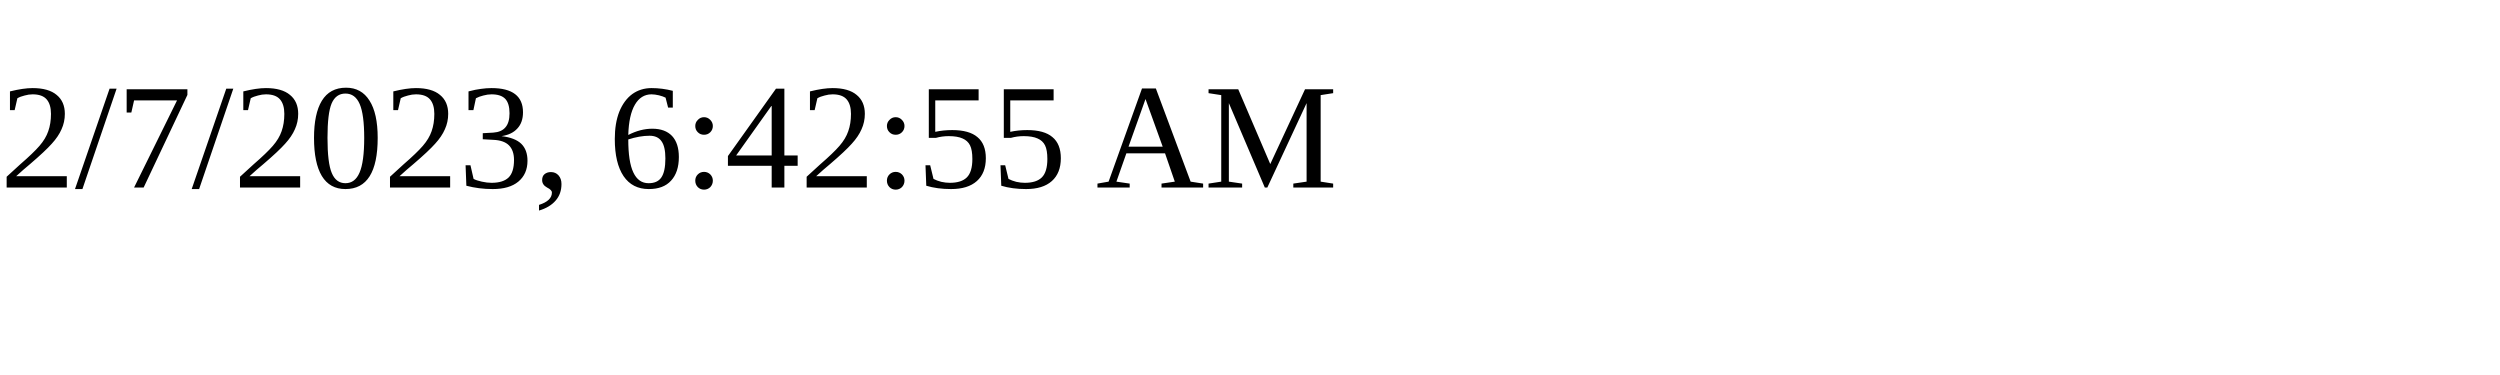
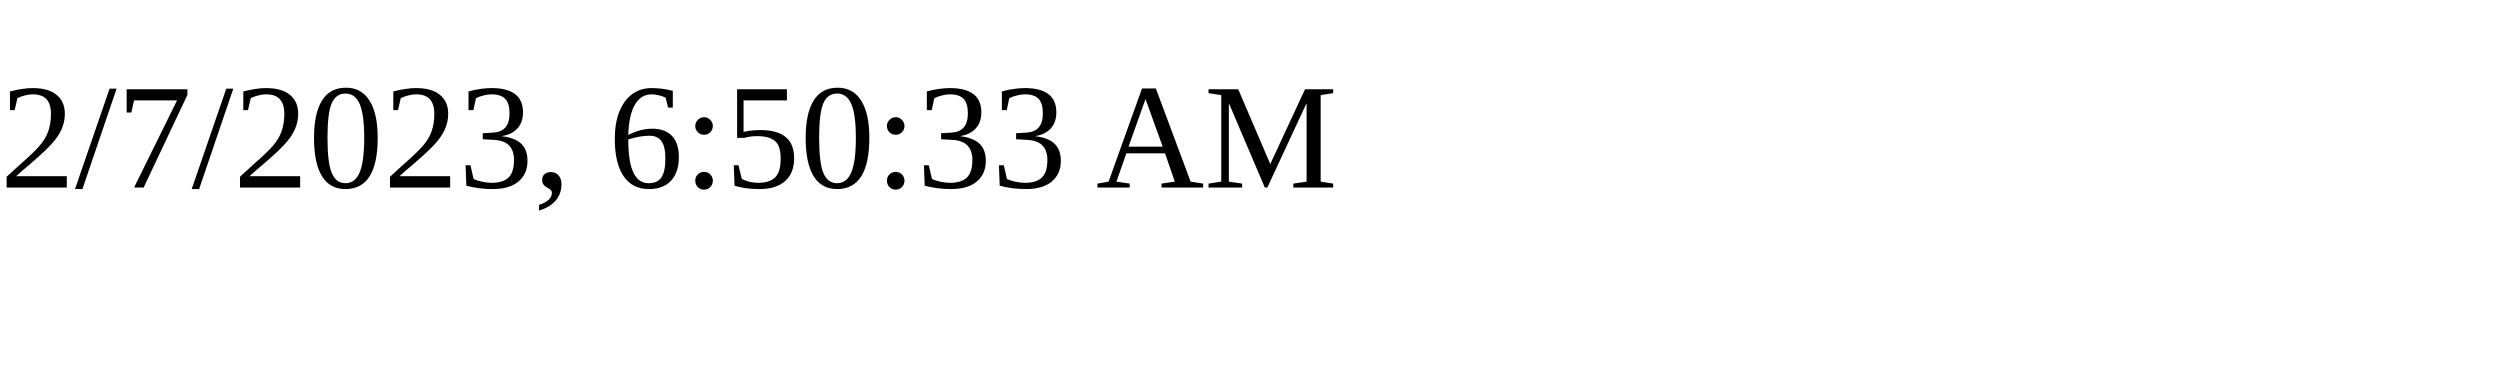
<svg xmlns="http://www.w3.org/2000/svg" height="30" width="200">
-   <text x="0" y="15">2/7/2023, 6:42:55 AM</text>
+   <text x="0" y="15">2/7/2023, 6:50:33 AM</text>
</svg>
